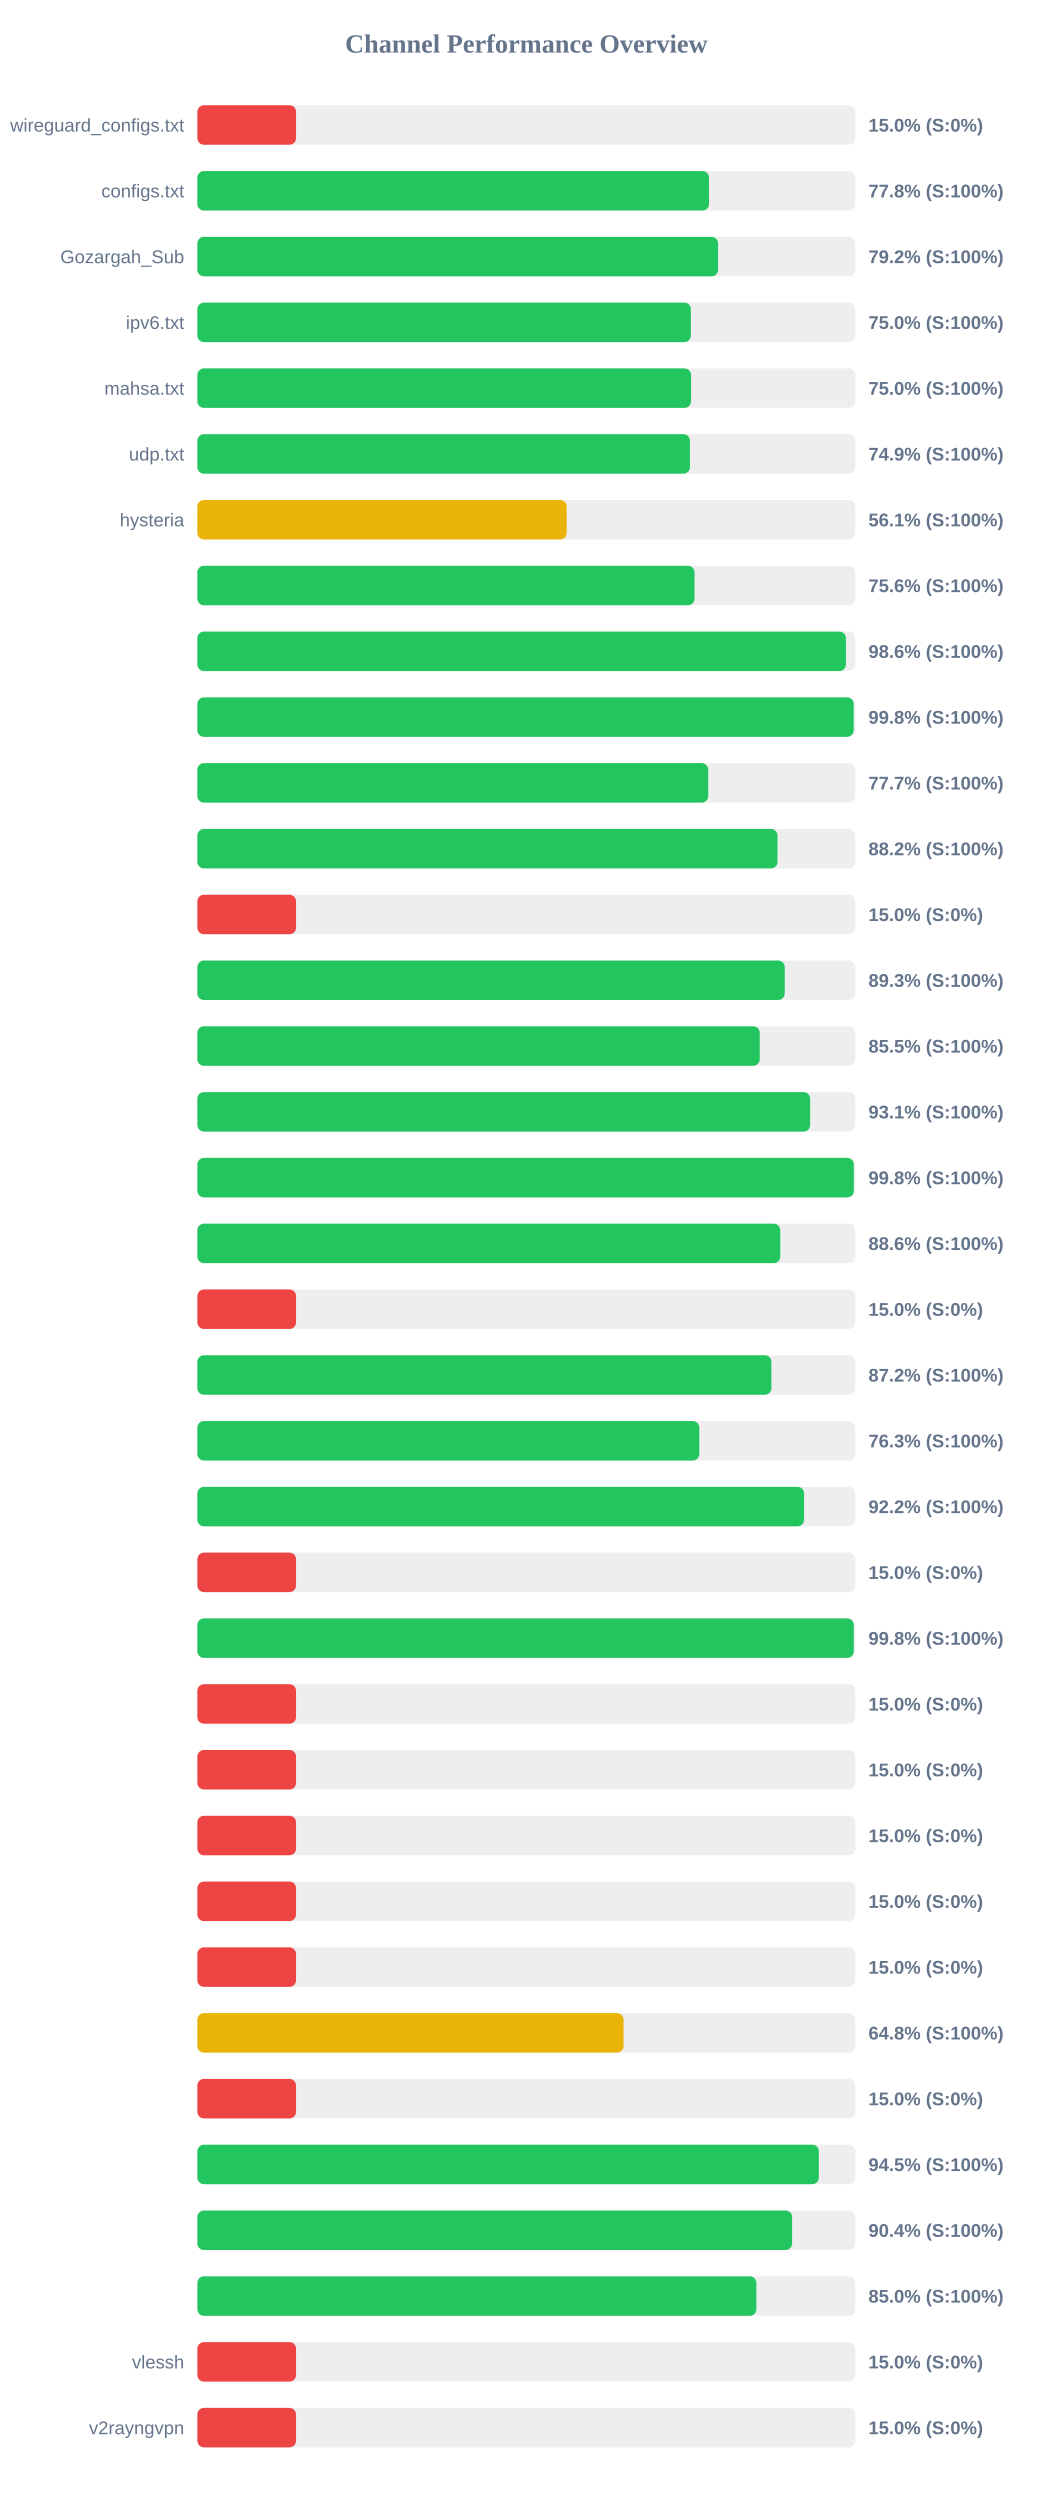
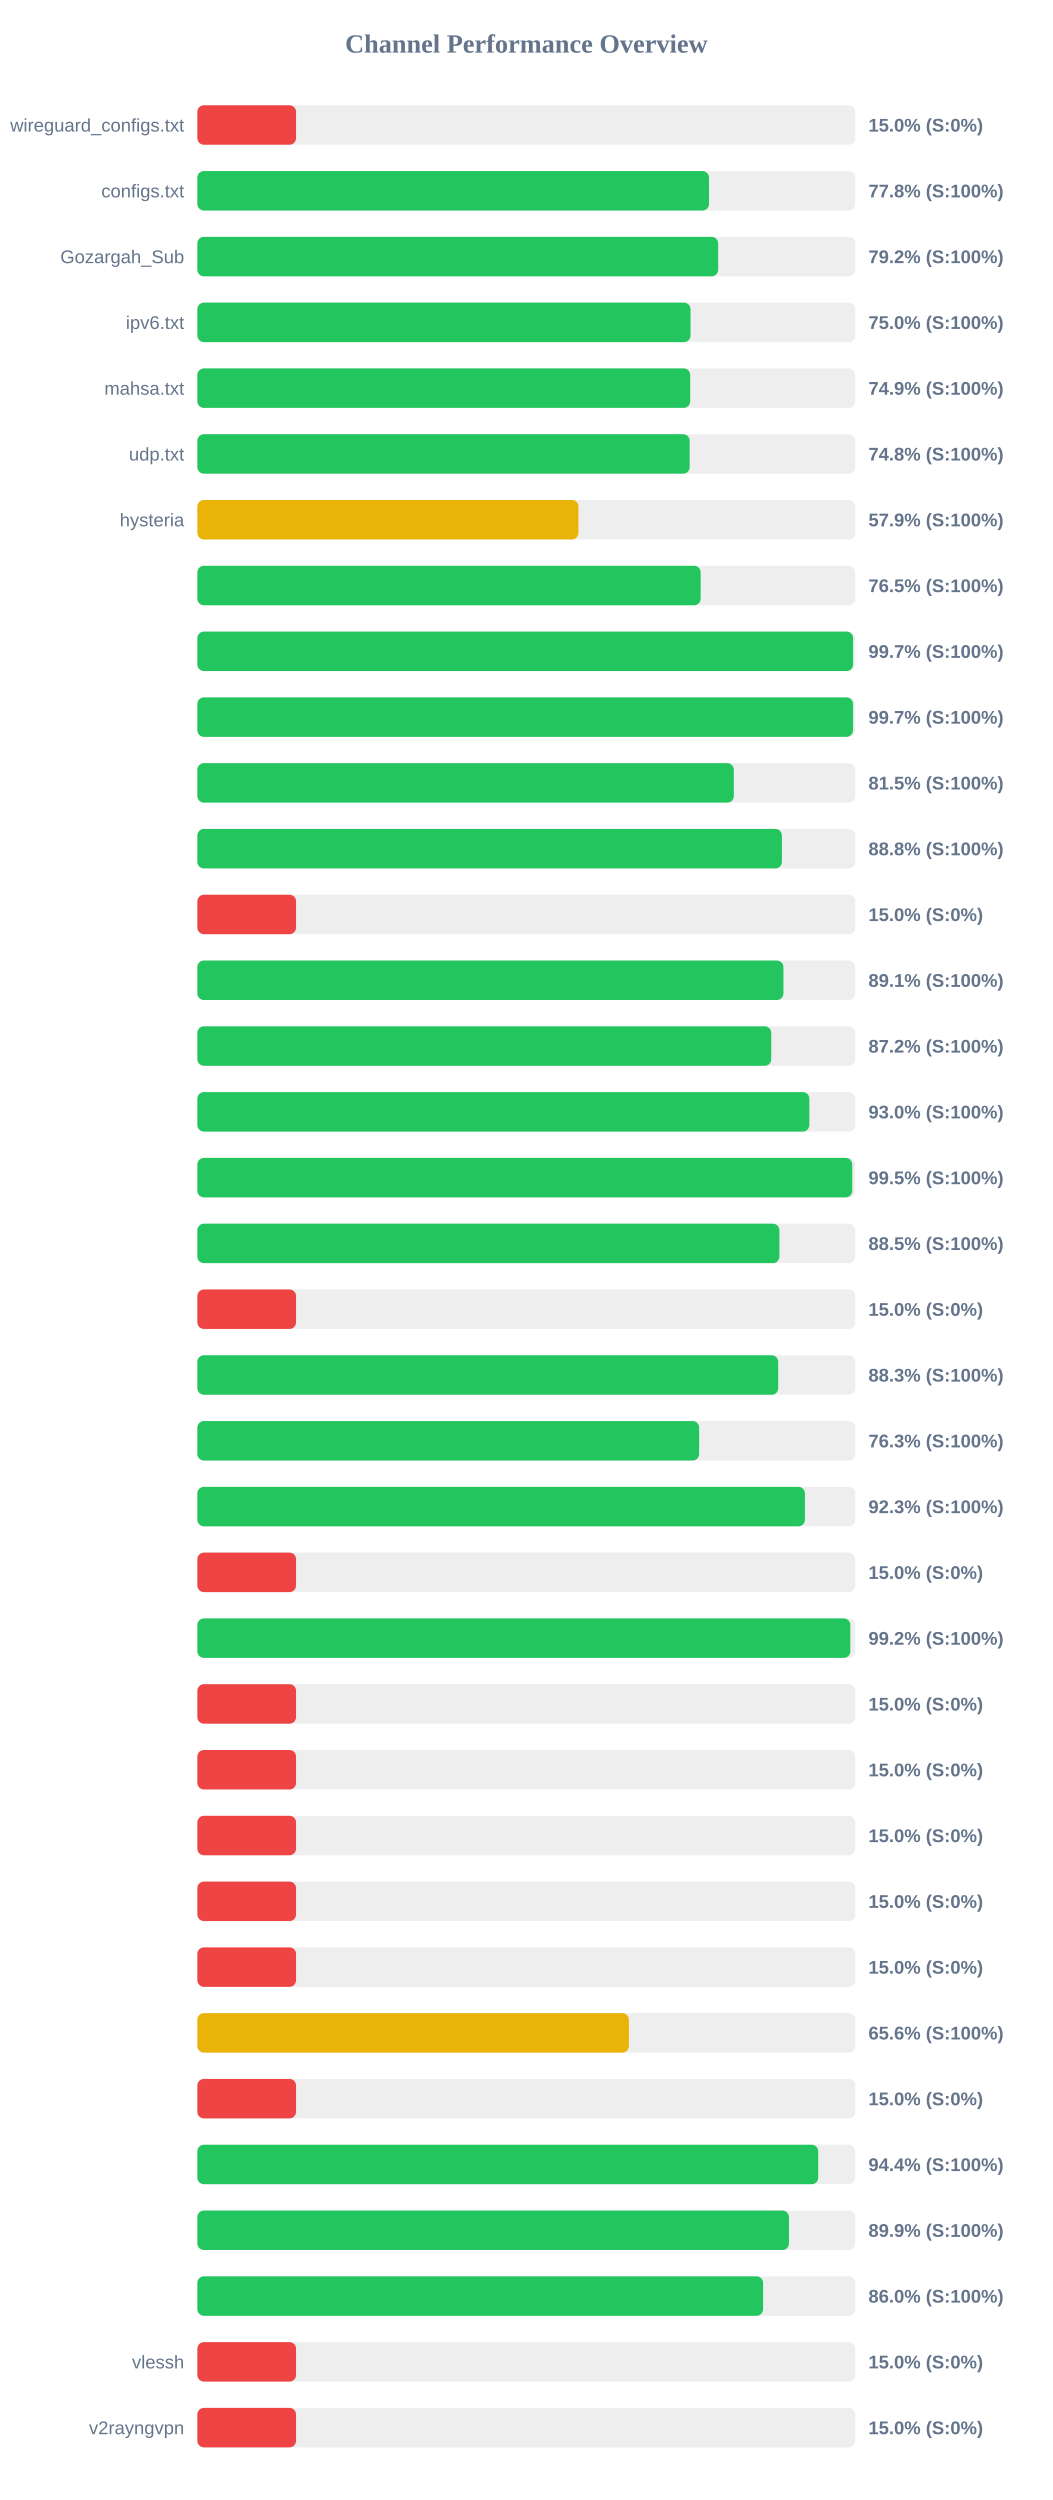
<svg xmlns="http://www.w3.org/2000/svg" width="800" height="1900" version="1.1">
  <style>
        .row { font: 14px Arial; fill: #64748b; }
        .score { font: bold 14px Arial; fill: #64748b; }
    </style>
  <text x="400" y="40" text-anchor="middle" font-size="20px" font-weight="bold" fill="#64748b">Channel Performance Overview</text>
  <rect x="150" y="80" width="500" height="30" fill="#eee" rx="5" />
  <rect x="150" y="80" width="75.0" height="30" fill="#ef4444" rx="5" />
  <text x="140" y="100" text-anchor="end" class="row">wireguard_configs.txt</text>
  <text x="660" y="100" text-anchor="start" class="score">15.0% (S:0%)</text>
  <rect x="150" y="130" width="500" height="30" fill="#eee" rx="5" />
  <rect x="150" y="130" width="388.85" height="30" fill="#22c55e" rx="5" />
  <text x="140" y="150" text-anchor="end" class="row">configs.txt</text>
  <text x="660" y="150" text-anchor="start" class="score">77.8% (S:100%)</text>
  <rect x="150" y="180" width="500" height="30" fill="#eee" rx="5" />
-   <rect x="150" y="180" width="395.75" height="30" fill="#22c55e" rx="5" />
+   <rect x="150" y="180" width="395.8" height="30" fill="#22c55e" rx="5" />
  <text x="140" y="200" text-anchor="end" class="row">Gozargah_Sub</text>
  <text x="660" y="200" text-anchor="start" class="score">79.2% (S:100%)</text>
  <rect x="150" y="230" width="500" height="30" fill="#eee" rx="5" />
-   <rect x="150" y="230" width="375.05" height="30" fill="#22c55e" rx="5" />
+   <rect x="150" y="230" width="374.8" height="30" fill="#22c55e" rx="5" />
  <text x="140" y="250" text-anchor="end" class="row">ipv6.txt</text>
  <text x="660" y="250" text-anchor="start" class="score">75.0% (S:100%)</text>
  <rect x="150" y="280" width="500" height="30" fill="#eee" rx="5" />
-   <rect x="150" y="280" width="375.2" height="30" fill="#22c55e" rx="5" />
+   <rect x="150" y="280" width="374.55" height="30" fill="#22c55e" rx="5" />
  <text x="140" y="300" text-anchor="end" class="row">mahsa.txt</text>
-   <text x="660" y="300" text-anchor="start" class="score">75.0% (S:100%)</text>
+   <text x="660" y="300" text-anchor="start" class="score">74.9% (S:100%)</text>
  <rect x="150" y="330" width="500" height="30" fill="#eee" rx="5" />
-   <rect x="150" y="330" width="374.35" height="30" fill="#22c55e" rx="5" />
+   <rect x="150" y="330" width="374.15" height="30" fill="#22c55e" rx="5" />
  <text x="140" y="350" text-anchor="end" class="row">udp.txt</text>
-   <text x="660" y="350" text-anchor="start" class="score">74.9% (S:100%)</text>
+   <text x="660" y="350" text-anchor="start" class="score">74.8% (S:100%)</text>
  <rect x="150" y="380" width="500" height="30" fill="#eee" rx="5" />
-   <rect x="150" y="380" width="280.7" height="30" fill="#eab308" rx="5" />
+   <rect x="150" y="380" width="289.6" height="30" fill="#eab308" rx="5" />
  <text x="140" y="400" text-anchor="end" class="row">hysteria</text>
-   <text x="660" y="400" text-anchor="start" class="score">56.1% (S:100%)</text>
+   <text x="660" y="400" text-anchor="start" class="score">57.9% (S:100%)</text>
  <rect x="150" y="430" width="500" height="30" fill="#eee" rx="5" />
-   <rect x="150" y="430" width="377.85" height="30" fill="#22c55e" rx="5" />
+   <rect x="150" y="430" width="382.5" height="30" fill="#22c55e" rx="5" />
  <text x="140" y="450" text-anchor="end" class="row" />
-   <text x="660" y="450" text-anchor="start" class="score">75.6% (S:100%)</text>
+   <text x="660" y="450" text-anchor="start" class="score">76.5% (S:100%)</text>
  <rect x="150" y="480" width="500" height="30" fill="#eee" rx="5" />
-   <rect x="150" y="480" width="492.9" height="30" fill="#22c55e" rx="5" />
+   <rect x="150" y="480" width="498.35" height="30" fill="#22c55e" rx="5" />
  <text x="140" y="500" text-anchor="end" class="row" />
-   <text x="660" y="500" text-anchor="start" class="score">98.6% (S:100%)</text>
+   <text x="660" y="500" text-anchor="start" class="score">99.7% (S:100%)</text>
  <rect x="150" y="530" width="500" height="30" fill="#eee" rx="5" />
-   <rect x="150" y="530" width="498.8" height="30" fill="#22c55e" rx="5" />
+   <rect x="150" y="530" width="498.3" height="30" fill="#22c55e" rx="5" />
  <text x="140" y="550" text-anchor="end" class="row" />
-   <text x="660" y="550" text-anchor="start" class="score">99.8% (S:100%)</text>
+   <text x="660" y="550" text-anchor="start" class="score">99.7% (S:100%)</text>
  <rect x="150" y="580" width="500" height="30" fill="#eee" rx="5" />
-   <rect x="150" y="580" width="388.25" height="30" fill="#22c55e" rx="5" />
+   <rect x="150" y="580" width="407.7" height="30" fill="#22c55e" rx="5" />
  <text x="140" y="600" text-anchor="end" class="row" />
-   <text x="660" y="600" text-anchor="start" class="score">77.7% (S:100%)</text>
+   <text x="660" y="600" text-anchor="start" class="score">81.5% (S:100%)</text>
  <rect x="150" y="630" width="500" height="30" fill="#eee" rx="5" />
-   <rect x="150" y="630" width="440.9" height="30" fill="#22c55e" rx="5" />
+   <rect x="150" y="630" width="444.25" height="30" fill="#22c55e" rx="5" />
  <text x="140" y="650" text-anchor="end" class="row" />
-   <text x="660" y="650" text-anchor="start" class="score">88.2% (S:100%)</text>
+   <text x="660" y="650" text-anchor="start" class="score">88.8% (S:100%)</text>
  <rect x="150" y="680" width="500" height="30" fill="#eee" rx="5" />
  <rect x="150" y="680" width="75.0" height="30" fill="#ef4444" rx="5" />
  <text x="140" y="700" text-anchor="end" class="row" />
  <text x="660" y="700" text-anchor="start" class="score">15.0% (S:0%)</text>
  <rect x="150" y="730" width="500" height="30" fill="#eee" rx="5" />
-   <rect x="150" y="730" width="446.4" height="30" fill="#22c55e" rx="5" />
+   <rect x="150" y="730" width="445.4" height="30" fill="#22c55e" rx="5" />
  <text x="140" y="750" text-anchor="end" class="row" />
-   <text x="660" y="750" text-anchor="start" class="score">89.3% (S:100%)</text>
+   <text x="660" y="750" text-anchor="start" class="score">89.1% (S:100%)</text>
  <rect x="150" y="780" width="500" height="30" fill="#eee" rx="5" />
-   <rect x="150" y="780" width="427.4" height="30" fill="#22c55e" rx="5" />
+   <rect x="150" y="780" width="436.15" height="30" fill="#22c55e" rx="5" />
  <text x="140" y="800" text-anchor="end" class="row" />
-   <text x="660" y="800" text-anchor="start" class="score">85.5% (S:100%)</text>
+   <text x="660" y="800" text-anchor="start" class="score">87.2% (S:100%)</text>
  <rect x="150" y="830" width="500" height="30" fill="#eee" rx="5" />
-   <rect x="150" y="830" width="465.7" height="30" fill="#22c55e" rx="5" />
+   <rect x="150" y="830" width="465.1" height="30" fill="#22c55e" rx="5" />
  <text x="140" y="850" text-anchor="end" class="row" />
-   <text x="660" y="850" text-anchor="start" class="score">93.1% (S:100%)</text>
+   <text x="660" y="850" text-anchor="start" class="score">93.0% (S:100%)</text>
  <rect x="150" y="880" width="500" height="30" fill="#eee" rx="5" />
-   <rect x="150" y="880" width="498.9" height="30" fill="#22c55e" rx="5" />
+   <rect x="150" y="880" width="497.7" height="30" fill="#22c55e" rx="5" />
  <text x="140" y="900" text-anchor="end" class="row" />
-   <text x="660" y="900" text-anchor="start" class="score">99.8% (S:100%)</text>
+   <text x="660" y="900" text-anchor="start" class="score">99.5% (S:100%)</text>
  <rect x="150" y="930" width="500" height="30" fill="#eee" rx="5" />
-   <rect x="150" y="930" width="443.0" height="30" fill="#22c55e" rx="5" />
+   <rect x="150" y="930" width="442.35" height="30" fill="#22c55e" rx="5" />
  <text x="140" y="950" text-anchor="end" class="row" />
-   <text x="660" y="950" text-anchor="start" class="score">88.6% (S:100%)</text>
+   <text x="660" y="950" text-anchor="start" class="score">88.5% (S:100%)</text>
  <rect x="150" y="980" width="500" height="30" fill="#eee" rx="5" />
  <rect x="150" y="980" width="75.0" height="30" fill="#ef4444" rx="5" />
  <text x="140" y="1000" text-anchor="end" class="row" />
  <text x="660" y="1000" text-anchor="start" class="score">15.0% (S:0%)</text>
  <rect x="150" y="1030" width="500" height="30" fill="#eee" rx="5" />
-   <rect x="150" y="1030" width="436.25" height="30" fill="#22c55e" rx="5" />
+   <rect x="150" y="1030" width="441.45" height="30" fill="#22c55e" rx="5" />
  <text x="140" y="1050" text-anchor="end" class="row" />
-   <text x="660" y="1050" text-anchor="start" class="score">87.2% (S:100%)</text>
+   <text x="660" y="1050" text-anchor="start" class="score">88.3% (S:100%)</text>
  <rect x="150" y="1080" width="500" height="30" fill="#eee" rx="5" />
-   <rect x="150" y="1080" width="381.45" height="30" fill="#22c55e" rx="5" />
+   <rect x="150" y="1080" width="381.35" height="30" fill="#22c55e" rx="5" />
  <text x="140" y="1100" text-anchor="end" class="row" />
  <text x="660" y="1100" text-anchor="start" class="score">76.3% (S:100%)</text>
  <rect x="150" y="1130" width="500" height="30" fill="#eee" rx="5" />
-   <rect x="150" y="1130" width="461.1" height="30" fill="#22c55e" rx="5" />
+   <rect x="150" y="1130" width="461.75" height="30" fill="#22c55e" rx="5" />
  <text x="140" y="1150" text-anchor="end" class="row" />
-   <text x="660" y="1150" text-anchor="start" class="score">92.2% (S:100%)</text>
+   <text x="660" y="1150" text-anchor="start" class="score">92.3% (S:100%)</text>
  <rect x="150" y="1180" width="500" height="30" fill="#eee" rx="5" />
  <rect x="150" y="1180" width="75.0" height="30" fill="#ef4444" rx="5" />
  <text x="140" y="1200" text-anchor="end" class="row" />
  <text x="660" y="1200" text-anchor="start" class="score">15.0% (S:0%)</text>
  <rect x="150" y="1230" width="500" height="30" fill="#eee" rx="5" />
-   <rect x="150" y="1230" width="498.85" height="30" fill="#22c55e" rx="5" />
+   <rect x="150" y="1230" width="496.25" height="30" fill="#22c55e" rx="5" />
  <text x="140" y="1250" text-anchor="end" class="row" />
-   <text x="660" y="1250" text-anchor="start" class="score">99.8% (S:100%)</text>
+   <text x="660" y="1250" text-anchor="start" class="score">99.2% (S:100%)</text>
  <rect x="150" y="1280" width="500" height="30" fill="#eee" rx="5" />
  <rect x="150" y="1280" width="75.0" height="30" fill="#ef4444" rx="5" />
  <text x="140" y="1300" text-anchor="end" class="row" />
  <text x="660" y="1300" text-anchor="start" class="score">15.0% (S:0%)</text>
  <rect x="150" y="1330" width="500" height="30" fill="#eee" rx="5" />
  <rect x="150" y="1330" width="75.0" height="30" fill="#ef4444" rx="5" />
  <text x="140" y="1350" text-anchor="end" class="row" />
  <text x="660" y="1350" text-anchor="start" class="score">15.0% (S:0%)</text>
  <rect x="150" y="1380" width="500" height="30" fill="#eee" rx="5" />
  <rect x="150" y="1380" width="75.0" height="30" fill="#ef4444" rx="5" />
  <text x="140" y="1400" text-anchor="end" class="row" />
  <text x="660" y="1400" text-anchor="start" class="score">15.0% (S:0%)</text>
  <rect x="150" y="1430" width="500" height="30" fill="#eee" rx="5" />
  <rect x="150" y="1430" width="75.0" height="30" fill="#ef4444" rx="5" />
  <text x="140" y="1450" text-anchor="end" class="row" />
  <text x="660" y="1450" text-anchor="start" class="score">15.0% (S:0%)</text>
  <rect x="150" y="1480" width="500" height="30" fill="#eee" rx="5" />
  <rect x="150" y="1480" width="75.0" height="30" fill="#ef4444" rx="5" />
  <text x="140" y="1500" text-anchor="end" class="row" />
  <text x="660" y="1500" text-anchor="start" class="score">15.0% (S:0%)</text>
  <rect x="150" y="1530" width="500" height="30" fill="#eee" rx="5" />
-   <rect x="150" y="1530" width="323.9" height="30" fill="#eab308" rx="5" />
+   <rect x="150" y="1530" width="327.95" height="30" fill="#eab308" rx="5" />
  <text x="140" y="1550" text-anchor="end" class="row" />
-   <text x="660" y="1550" text-anchor="start" class="score">64.8% (S:100%)</text>
+   <text x="660" y="1550" text-anchor="start" class="score">65.6% (S:100%)</text>
  <rect x="150" y="1580" width="500" height="30" fill="#eee" rx="5" />
  <rect x="150" y="1580" width="75.0" height="30" fill="#ef4444" rx="5" />
  <text x="140" y="1600" text-anchor="end" class="row" />
  <text x="660" y="1600" text-anchor="start" class="score">15.0% (S:0%)</text>
  <rect x="150" y="1630" width="500" height="30" fill="#eee" rx="5" />
-   <rect x="150" y="1630" width="472.3" height="30" fill="#22c55e" rx="5" />
+   <rect x="150" y="1630" width="471.85" height="30" fill="#22c55e" rx="5" />
  <text x="140" y="1650" text-anchor="end" class="row" />
-   <text x="660" y="1650" text-anchor="start" class="score">94.5% (S:100%)</text>
+   <text x="660" y="1650" text-anchor="start" class="score">94.4% (S:100%)</text>
  <rect x="150" y="1680" width="500" height="30" fill="#eee" rx="5" />
-   <rect x="150" y="1680" width="452.0" height="30" fill="#22c55e" rx="5" />
+   <rect x="150" y="1680" width="449.6" height="30" fill="#22c55e" rx="5" />
  <text x="140" y="1700" text-anchor="end" class="row" />
-   <text x="660" y="1700" text-anchor="start" class="score">90.4% (S:100%)</text>
+   <text x="660" y="1700" text-anchor="start" class="score">89.9% (S:100%)</text>
  <rect x="150" y="1730" width="500" height="30" fill="#eee" rx="5" />
-   <rect x="150" y="1730" width="424.85" height="30" fill="#22c55e" rx="5" />
+   <rect x="150" y="1730" width="429.95" height="30" fill="#22c55e" rx="5" />
  <text x="140" y="1750" text-anchor="end" class="row" />
-   <text x="660" y="1750" text-anchor="start" class="score">85.0% (S:100%)</text>
+   <text x="660" y="1750" text-anchor="start" class="score">86.0% (S:100%)</text>
  <rect x="150" y="1780" width="500" height="30" fill="#eee" rx="5" />
  <rect x="150" y="1780" width="75.0" height="30" fill="#ef4444" rx="5" />
  <text x="140" y="1800" text-anchor="end" class="row">vlessh</text>
  <text x="660" y="1800" text-anchor="start" class="score">15.0% (S:0%)</text>
  <rect x="150" y="1830" width="500" height="30" fill="#eee" rx="5" />
  <rect x="150" y="1830" width="75.0" height="30" fill="#ef4444" rx="5" />
  <text x="140" y="1850" text-anchor="end" class="row">v2rayngvpn</text>
  <text x="660" y="1850" text-anchor="start" class="score">15.0% (S:0%)</text>
</svg>
